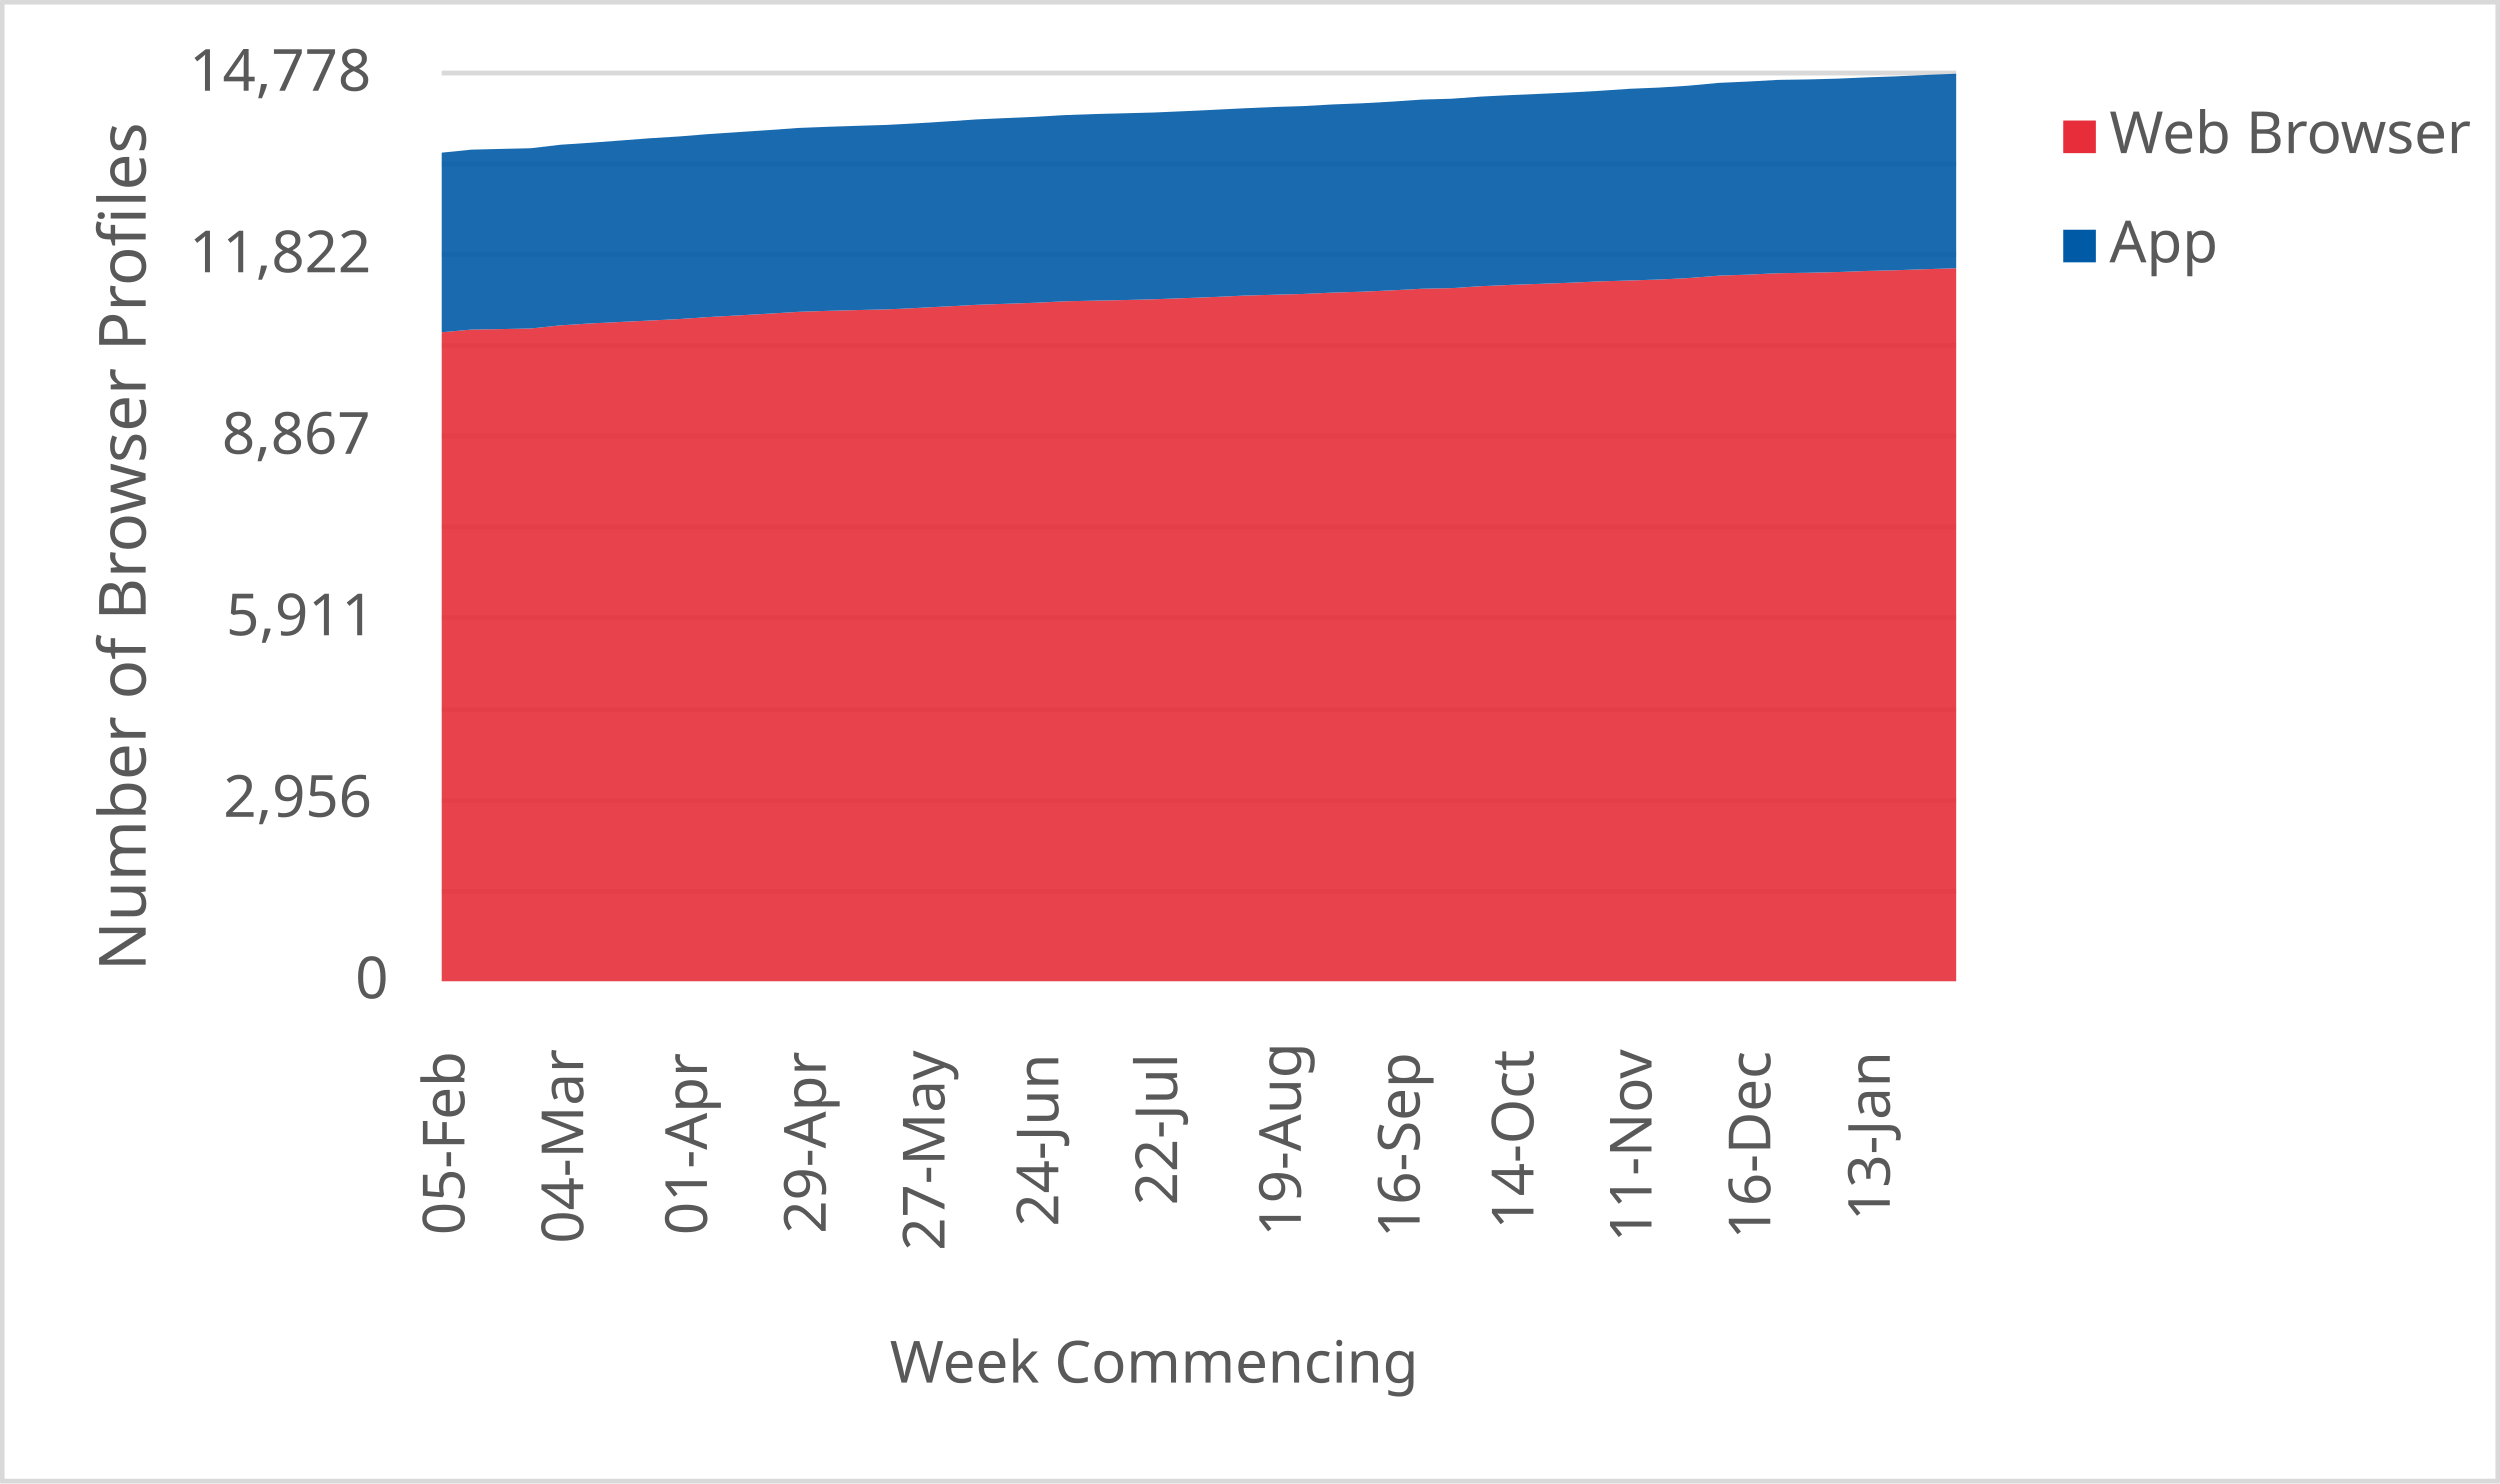
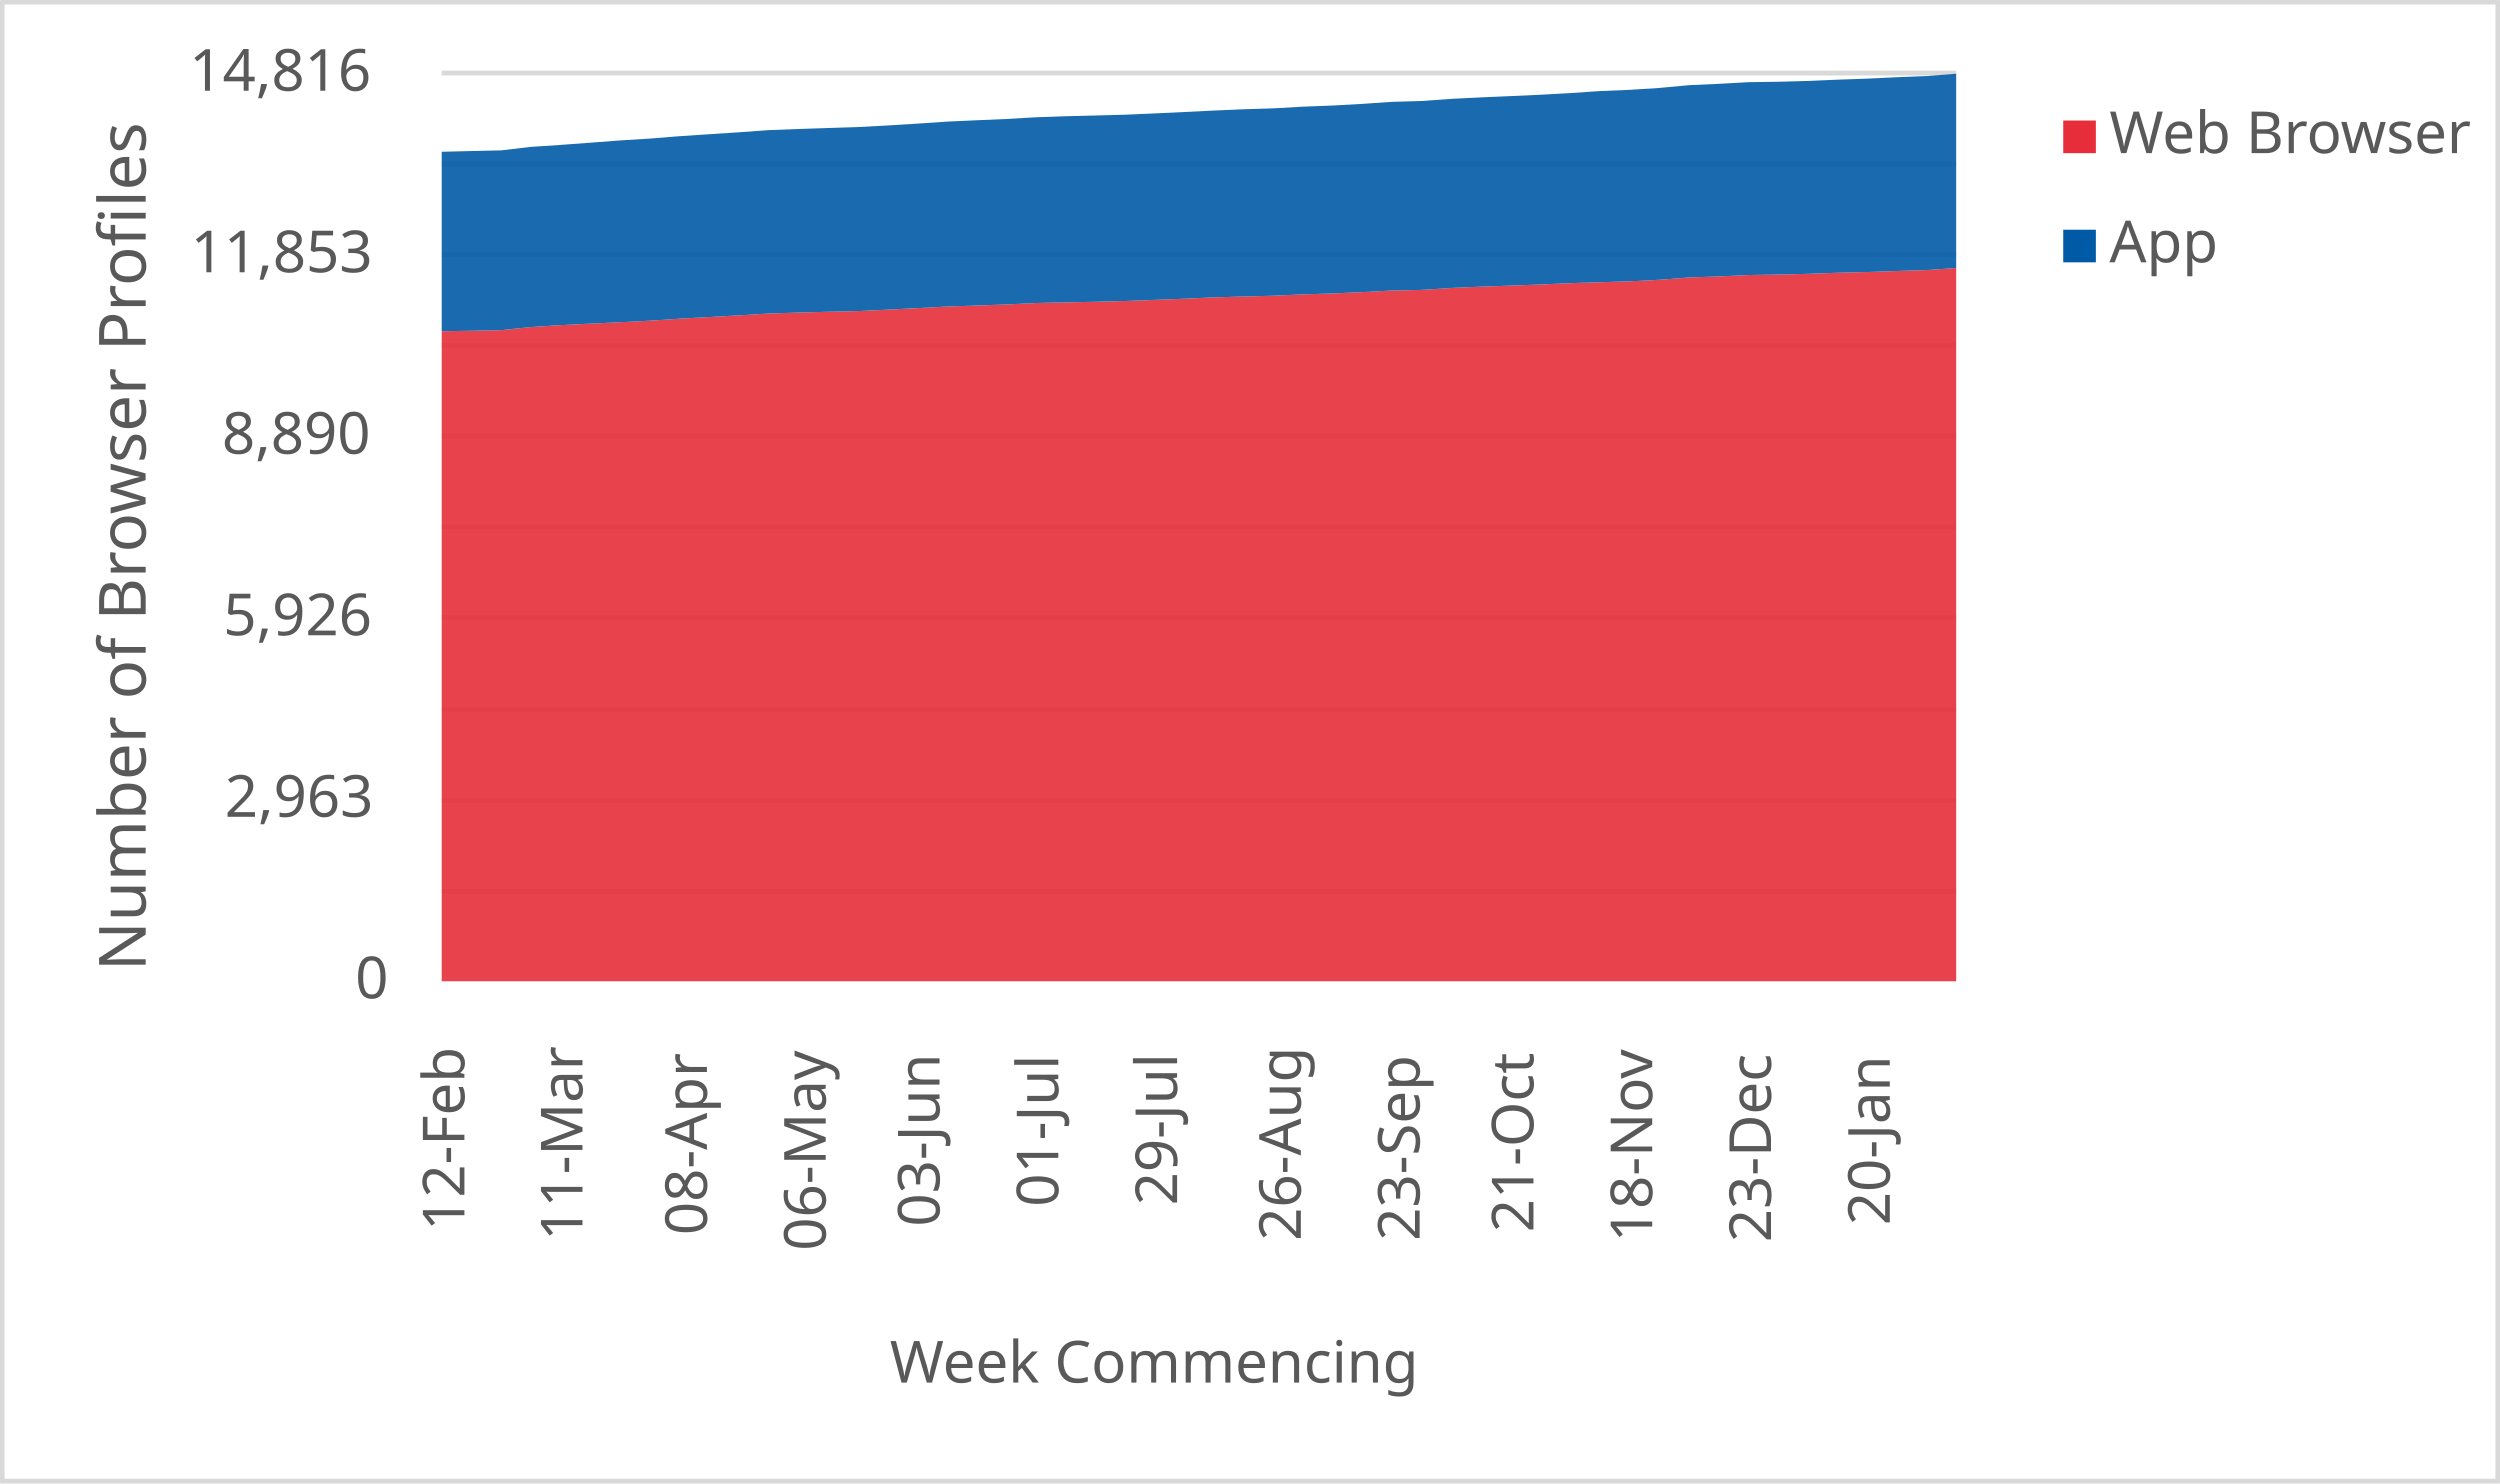
<svg xmlns="http://www.w3.org/2000/svg" width="1763" height="1046" xml:space="preserve" overflow="hidden">
  <defs>
    <clipPath id="clip0">
      <rect x="2917" y="346" width="1763" height="1046" />
    </clipPath>
  </defs>
  <g clip-path="url(#clip0)" transform="translate(-2917 -346)">
    <rect x="2918" y="347" width="1760" height="1043" fill="#FFFFFF" />
    <g>
      <path d="    M3228.5 974.532 4296.5 974.532    M3228.5 910.53 4296.5 910.53    M3228.5 846.528 4296.5 846.528    M3228.5 781.526 4296.5 781.526    M3228.5 717.524 4296.5 717.524    M3228.5 653.522 4296.5 653.522    M3228.5 589.52 4296.5 589.52    M3228.5 525.517 4296.5 525.517    M3228.5 461.515 4296.5 461.515    M3228.5 397.5 4296.5 397.5" stroke="#D9D9D9" stroke-width="3.438" stroke-linejoin="round" stroke-miterlimit="10" fill="none" />
    </g>
    <g>
      <path d="M 1038.5 4296.5 1038.5" stroke="#D9D9D9" stroke-width="3.438" stroke-linejoin="round" stroke-miterlimit="10" fill="none" fill-rule="evenodd" />
    </g>
    <g>
-       <text fill="#595959" font-family="Verdana,sans-serif" font-weight="400" font-size="41" transform="matrix(6.12323e-17 -1 1 6.12323e-17 3244.5 1217)">05-Feb</text>
+       <text fill="#595959" font-family="Verdana,sans-serif" font-weight="400" font-size="41" transform="matrix(6.12323e-17 -1 1 6.12323e-17 3244.5 1214)">12-Feb</text>
    </g>
    <g>
-       <text fill="#595959" font-family="Verdana,sans-serif" font-weight="400" font-size="41" transform="matrix(6.12323e-17 -1 1 6.12323e-17 3328.265 1223)">04-Mar</text>
+       <text fill="#595959" font-family="Verdana,sans-serif" font-weight="400" font-size="41" transform="matrix(6.12323e-17 -1 1 6.12323e-17 3327.765 1221)">11-Mar</text>
    </g>
    <g>
-       <text fill="#595959" font-family="Verdana,sans-serif" font-weight="400" font-size="41" transform="matrix(6.12323e-17 -1 1 6.12323e-17 3415.529 1217)">01-Apr</text>
+       <text fill="#595959" font-family="Verdana,sans-serif" font-weight="400" font-size="41" transform="matrix(6.12323e-17 -1 1 6.12323e-17 3415.529 1217)">08-Apr</text>
    </g>
    <g>
-       <text fill="#595959" font-family="Verdana,sans-serif" font-weight="400" font-size="41" transform="matrix(6.12323e-17 -1 1 6.12323e-17 3499.294 1216)">29-Apr</text>
+       <text fill="#595959" font-family="Verdana,sans-serif" font-weight="400" font-size="41" transform="matrix(6.12323e-17 -1 1 6.12323e-17 3499.294 1228)">06-May</text>
    </g>
    <g>
-       <text fill="#595959" font-family="Verdana,sans-serif" font-weight="400" font-size="41" transform="matrix(6.12323e-17 -1 1 6.12323e-17 3583.059 1228)">27-May</text>
+       <text fill="#595959" font-family="Verdana,sans-serif" font-weight="400" font-size="41" transform="matrix(6.12323e-17 -1 1 6.12323e-17 3579.559 1211)">03-Jun</text>
    </g>
    <g>
-       <text fill="#595959" font-family="Verdana,sans-serif" font-weight="400" font-size="41" transform="matrix(6.12323e-17 -1 1 6.12323e-17 3663.324 1211)">24-Jun</text>
+       <text fill="#595959" font-family="Verdana,sans-serif" font-weight="400" font-size="41" transform="matrix(6.12323e-17 -1 1 6.12323e-17 3663.324 1197)">01-Jul</text>
    </g>
    <g>
-       <text fill="#595959" font-family="Verdana,sans-serif" font-weight="400" font-size="41" transform="matrix(6.12323e-17 -1 1 6.12323e-17 3747.088 1196)">22-Jul</text>
+       <text fill="#595959" font-family="Verdana,sans-serif" font-weight="400" font-size="41" transform="matrix(6.12323e-17 -1 1 6.12323e-17 3747.088 1196)">29-Jul</text>
    </g>
    <g>
-       <text fill="#595959" font-family="Verdana,sans-serif" font-weight="400" font-size="41" transform="matrix(6.12323e-17 -1 1 6.12323e-17 3834.353 1218)">19-Aug</text>
+       <text fill="#595959" font-family="Verdana,sans-serif" font-weight="400" font-size="41" transform="matrix(6.12323e-17 -1 1 6.12323e-17 3834.353 1221)">26-Aug</text>
    </g>
    <g>
-       <text fill="#595959" font-family="Verdana,sans-serif" font-weight="400" font-size="41" transform="matrix(6.12323e-17 -1 1 6.12323e-17 3918.118 1219)">16-Sep</text>
+       <text fill="#595959" font-family="Verdana,sans-serif" font-weight="400" font-size="41" transform="matrix(6.12323e-17 -1 1 6.12323e-17 3918.118 1221)">23-Sep</text>
    </g>
    <g>
-       <text fill="#595959" font-family="Verdana,sans-serif" font-weight="400" font-size="41" transform="matrix(6.12323e-17 -1 1 6.12323e-17 3998.382 1213)">14-Oct</text>
+       <text fill="#595959" font-family="Verdana,sans-serif" font-weight="400" font-size="41" transform="matrix(6.12323e-17 -1 1 6.12323e-17 3998.382 1215)">21-Oct</text>
    </g>
    <g>
-       <text fill="#595959" font-family="Verdana,sans-serif" font-weight="400" font-size="41" transform="matrix(6.12323e-17 -1 1 6.12323e-17 4081.647 1222)">11-Nov</text>
+       <text fill="#595959" font-family="Verdana,sans-serif" font-weight="400" font-size="41" transform="matrix(6.12323e-17 -1 1 6.12323e-17 4082.147 1222)">18-Nov</text>
    </g>
    <g>
-       <text fill="#595959" font-family="Verdana,sans-serif" font-weight="400" font-size="41" transform="matrix(6.12323e-17 -1 1 6.12323e-17 4165.412 1220)">16-Dec</text>
+       <text fill="#595959" font-family="Verdana,sans-serif" font-weight="400" font-size="41" transform="matrix(6.12323e-17 -1 1 6.12323e-17 4165.912 1222)">23-Dec</text>
    </g>
    <g>
-       <text fill="#595959" font-family="Verdana,sans-serif" font-weight="400" font-size="41" transform="matrix(6.12323e-17 -1 1 6.12323e-17 4249.676 1207)">13-Jan</text>
+       <text fill="#595959" font-family="Verdana,sans-serif" font-weight="400" font-size="41" transform="matrix(6.12323e-17 -1 1 6.12323e-17 4249.676 1210)">20-Jan</text>
    </g>
    <g>
      <text fill="#595959" font-family="Verdana,sans-serif" font-weight="400" font-size="41" transform="matrix(1 0 0 1 3167.5 1050)">0</text>
    </g>
    <g>
-       <text fill="#595959" font-family="Verdana,sans-serif" font-weight="400" font-size="41" transform="matrix(1 0 0 1 3074.5 922)">2,956</text>
+       <text fill="#595959" font-family="Verdana,sans-serif" font-weight="400" font-size="41" transform="matrix(1 0 0 1 3075.5 922)">2,963</text>
    </g>
    <g>
-       <text fill="#595959" font-family="Verdana,sans-serif" font-weight="400" font-size="41" transform="matrix(1 0 0 1 3076.5 794)">5,911</text>
+       <text fill="#595959" font-family="Verdana,sans-serif" font-weight="400" font-size="41" transform="matrix(1 0 0 1 3074.5 794)">5,926</text>
    </g>
    <g>
-       <text fill="#595959" font-family="Verdana,sans-serif" font-weight="400" font-size="41" transform="matrix(1 0 0 1 3073.5 666)">8,867</text>
+       <text fill="#595959" font-family="Verdana,sans-serif" font-weight="400" font-size="41" transform="matrix(1 0 0 1 3073.5 666)">8,890</text>
    </g>
    <g>
-       <text fill="#595959" font-family="Verdana,sans-serif" font-weight="400" font-size="41" transform="matrix(1 0 0 1 3050.5 538)">11,822</text>
+       <text fill="#595959" font-family="Verdana,sans-serif" font-weight="400" font-size="41" transform="matrix(1 0 0 1 3051.5 538)">11,853</text>
    </g>
    <g>
-       <text fill="#595959" font-family="Verdana,sans-serif" font-weight="400" font-size="41" transform="matrix(1 0 0 1 3050.5 410)">14,778</text>
+       <text fill="#595959" font-family="Verdana,sans-serif" font-weight="400" font-size="41" transform="matrix(1 0 0 1 3050.5 410)">14,816</text>
    </g>
    <g>
      <text fill="#595959" font-family="Verdana,sans-serif" font-weight="400" font-size="41" transform="matrix(1 0 0 1 3544.5 1321)">Week Commencing</text>
    </g>
    <g>
      <text fill="#595959" font-family="Verdana,sans-serif" font-weight="400" font-size="46" transform="matrix(6.12323e-17 -1 1 6.12323e-17 3019.73 1030.75)">Number of Browser Profiles</text>
    </g>
    <rect x="2918.5" y="347.5" width="1760" height="1043" stroke="#D9D9D9" stroke-width="3.438" stroke-linejoin="round" stroke-miterlimit="10" fill="none" />
    <g>
-       <path d="M3228.5 1038 3249.441 1038 3270.382 1038 3291.324 1038 3312.265 1038 3333.206 1038 3354.147 1038 3375.088 1038 3396.029 1038 3416.971 1038 3437.912 1038 3458.853 1038 3479.794 1038 3500.735 1038 3521.676 1038 3542.618 1038 3563.559 1038 3584.5 1038 3605.441 1038 3626.382 1038 3647.324 1038 3668.265 1038 3689.206 1038 3710.147 1038 3731.088 1038 3752.029 1038 3772.971 1038 3793.912 1038 3814.853 1038 3835.794 1038 3856.735 1038 3877.676 1038 3898.618 1038 3919.559 1038 3940.5 1038 3961.441 1038 3982.382 1038 4003.324 1038 4024.265 1038 4045.206 1038 4066.147 1038 4087.088 1038 4108.029 1038 4128.971 1038 4149.912 1038 4170.853 1038 4191.794 1038 4212.735 1038 4233.676 1038 4254.618 1038 4275.559 1038 4296.5 1038 4296.5 535.155 4275.559 535.805 4254.618 536.541 4233.676 537.061 4212.735 537.84 4191.794 538.36 4170.853 538.663 4149.912 539.659 4128.971 540.395 4108.029 542.041 4087.088 543.124 4066.147 543.773 4045.206 544.423 4024.265 545.376 4003.324 546.155 3982.382 546.892 3961.441 547.801 3940.5 549.187 3919.559 549.62 3898.618 550.746 3877.676 551.699 3856.735 552.348 3835.794 553.301 3814.853 553.864 3793.912 554.47 3772.971 555.423 3752.029 556.246 3731.088 557.026 3710.147 557.589 3689.206 558.022 3668.265 558.455 3647.324 559.494 3626.382 560.23 3605.441 560.967 3584.5 562.093 3563.559 563.175 3542.618 564.171 3521.676 564.648 3500.735 565.211 3479.794 565.904 3458.853 567.203 3437.912 568.372 3416.971 569.541 3396.029 570.971 3375.088 572.053 3354.147 573.049 3333.206 574.089 3312.265 575.431 3291.324 577.64 3270.382 578.073 3249.441 578.42 3228.5 580.282 3228.5 1038Z" fill="#e62d39" opacity="0.9" />
+       <path d="M3228.5 1038 3249.441 1038 3270.382 1038 3291.324 1038 3312.265 1038 3333.206 1038 3354.147 1038 3375.088 1038 3396.029 1038 3416.971 1038 3437.912 1038 3458.853 1038 3479.794 1038 3500.735 1038 3521.676 1038 3542.618 1038 3563.559 1038 3584.5 1038 3605.441 1038 3626.382 1038 3647.324 1038 3668.265 1038 3689.206 1038 3710.147 1038 3731.088 1038 3752.029 1038 3772.971 1038 3793.912 1038 3814.853 1038 3835.794 1038 3856.735 1038 3877.676 1038 3898.618 1038 3919.559 1038 3940.5 1038 3961.441 1038 3982.382 1038 4003.324 1038 4024.265 1038 4045.206 1038 4066.147 1038 4087.088 1038 4108.029 1038 4128.971 1038 4149.912 1038 4170.853 1038 4191.794 1038 4212.735 1038 4233.676 1038 4254.618 1038 4275.559 1038 4296.5 1038 4296.5 534.976 4275.559 536.445 4254.618 537.093 4233.676 537.827 4212.735 538.346 4191.794 539.123 4170.853 539.641 4149.912 539.944 4128.971 540.937 4108.029 541.672 4087.088 543.313 4066.147 544.393 4045.206 545.041 4024.265 545.689 4003.324 546.639 3982.382 547.417 3961.441 548.151 3940.5 549.058 3919.559 550.441 3898.618 550.873 3877.676 551.996 3856.735 552.946 3835.794 553.594 3814.853 554.544 3793.912 555.106 3772.971 555.711 3752.029 556.661 3731.088 557.482 3710.147 558.259 3689.206 558.821 3668.265 559.253 3647.324 559.685 3626.382 560.721 3605.441 561.456 3584.5 562.19 3563.559 563.313 3542.618 564.393 3521.676 565.387 3500.735 565.862 3479.794 566.423 3458.853 567.114 3437.912 568.41 3416.971 569.577 3396.029 570.743 3375.088 572.168 3354.147 573.248 3333.206 574.242 3312.265 575.279 3291.324 576.618 3270.382 578.821 3249.441 579.253 3228.5 579.598 3228.5 1038Z" fill="#e62d39" opacity="0.9" />
    </g>
    <g>
-       <path d="M3228.5 580.282 3249.441 578.42 3270.382 578.073 3291.324 577.64 3312.265 575.431 3333.206 574.089 3354.147 573.049 3375.088 572.053 3396.029 570.971 3416.971 569.541 3437.912 568.372 3458.853 567.203 3479.794 565.904 3500.735 565.211 3521.676 564.648 3542.618 564.171 3563.559 563.175 3584.5 562.093 3605.441 560.967 3626.382 560.23 3647.324 559.494 3668.265 558.455 3689.206 558.022 3710.147 557.589 3731.088 557.026 3752.029 556.246 3772.971 555.423 3793.912 554.47 3814.853 553.864 3835.794 553.301 3856.735 552.348 3877.676 551.699 3898.618 550.746 3919.559 549.62 3940.5 549.187 3961.441 547.801 3982.382 546.892 4003.324 546.155 4024.265 545.376 4045.206 544.423 4066.147 543.773 4087.088 543.124 4108.029 542.041 4128.971 540.395 4149.912 539.659 4170.853 538.663 4191.794 538.36 4212.735 537.84 4233.676 537.061 4254.618 536.541 4275.559 535.805 4296.5 535.155 4296.5 398 4275.559 398.823 4254.618 399.819 4233.676 400.555 4212.735 401.465 4191.794 402.028 4170.853 402.331 4149.912 403.5 4128.971 404.453 4108.029 406.402 4087.088 407.744 4066.147 408.61 4045.206 410.04 4024.265 411.209 4003.324 412.162 3982.382 413.071 3961.441 414.11 3940.5 415.626 3919.559 416.233 3898.618 417.662 3877.676 418.831 3856.735 419.654 3835.794 420.823 3814.853 421.473 3793.912 422.382 3772.971 423.422 3752.029 424.418 3731.088 425.327 3710.147 425.89 3689.206 426.41 3668.265 427.146 3647.324 428.359 3626.382 429.268 3605.441 430.221 3584.5 431.65 3563.559 432.949 3542.618 434.075 3521.676 434.725 3500.735 435.418 3479.794 436.241 3458.853 437.756 3437.912 439.142 3416.971 440.528 3396.029 442.217 3375.088 443.516 3354.147 445.119 3333.206 446.678 3312.265 448.064 3291.324 450.532 3270.382 451.009 3249.441 451.528 3228.5 453.65 3228.5 580.282Z" fill="#005aa6" opacity="0.9" />
+       <path d="M3228.5 579.598 3249.441 579.253 3270.382 578.821 3291.324 576.618 3312.265 575.279 3333.206 574.242 3354.147 573.248 3375.088 572.168 3396.029 570.743 3416.971 569.577 3437.912 568.41 3458.853 567.114 3479.794 566.423 3500.735 565.862 3521.676 565.387 3542.618 564.393 3563.559 563.313 3584.5 562.19 3605.441 561.456 3626.382 560.721 3647.324 559.685 3668.265 559.253 3689.206 558.821 3710.147 558.259 3731.088 557.482 3752.029 556.661 3772.971 555.711 3793.912 555.106 3814.853 554.544 3835.794 553.594 3856.735 552.946 3877.676 551.996 3898.618 550.873 3919.559 550.441 3940.5 549.058 3961.441 548.151 3982.382 547.417 4003.324 546.639 4024.265 545.689 4045.206 545.041 4066.147 544.393 4087.088 543.313 4108.029 541.672 4128.971 540.937 4149.912 539.944 4170.853 539.641 4191.794 539.123 4212.735 538.346 4233.676 537.827 4254.618 537.093 4275.559 536.445 4296.5 534.976 4296.5 398 4275.559 399.641 4254.618 400.462 4233.676 401.456 4212.735 402.19 4191.794 403.097 4170.853 403.659 4149.912 403.961 4128.971 405.127 4108.029 406.078 4087.088 408.022 4066.147 409.361 4045.206 410.225 4024.265 411.65 4003.324 412.816 3982.382 413.767 3961.441 414.674 3940.5 415.711 3919.559 417.222 3898.618 417.827 3877.676 419.253 3856.735 420.419 3835.794 421.24 3814.853 422.406 3793.912 423.054 3772.971 423.961 3752.029 424.998 3731.088 425.991 3710.147 426.898 3689.206 427.46 3668.265 427.978 3647.324 428.713 3626.382 429.922 3605.441 430.829 3584.5 431.78 3563.559 433.205 3542.618 434.501 3521.676 435.624 3500.735 436.272 3479.794 436.963 3458.853 437.784 3437.912 439.296 3416.971 440.678 3396.029 442.06 3375.088 443.745 3354.147 445.041 3333.206 446.639 3312.265 448.194 3291.324 449.577 3270.382 452.039 3249.441 452.514 3228.5 453.032 3228.5 579.598Z" fill="#005aa6" opacity="0.9" />
    </g>
    <g>
      <rect x="4372" y="431" width="23" height="23" fill="#e62d39" />
    </g>
    <g>
      <text fill="#595959" font-family="Verdana,sans-serif" font-weight="400" font-size="41" transform="matrix(1 0 0 1 4404.56 454)">Web Browser</text>
    </g>
    <g>
      <rect x="4372" y="508" width="23" height="23" fill="#005aa6" />
    </g>
    <g>
      <text fill="#595959" font-family="Verdana,sans-serif" font-weight="400" font-size="41" transform="matrix(1 0 0 1 4404.56 531)">App</text>
    </g>
  </g>
</svg>
